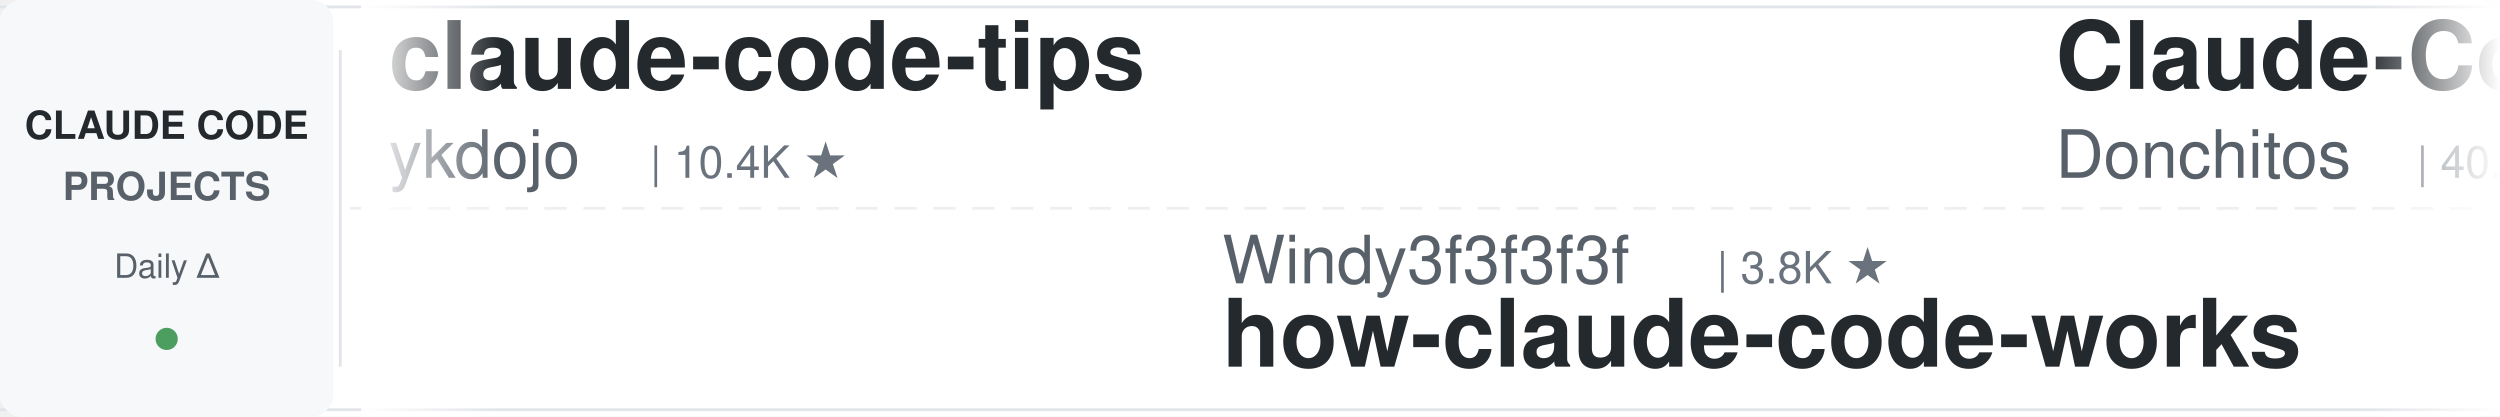
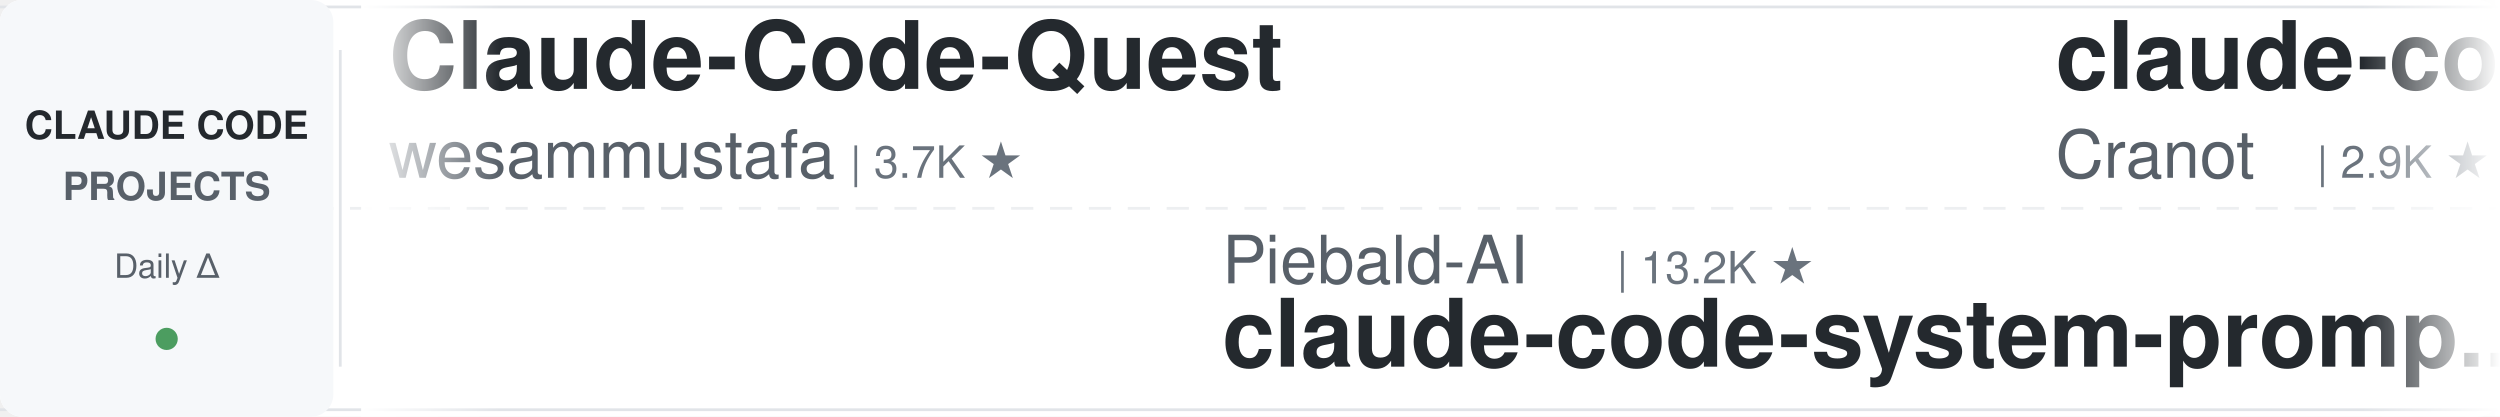
<svg xmlns="http://www.w3.org/2000/svg" width="900" height="150">
  <defs>
    <linearGradient id="leftFade" x1="0%" y1="0%" x2="100%" y2="0%">
      <stop offset="0%" style="stop-color:#ffffff;stop-opacity:1" />
      <stop offset="100%" style="stop-color:#ffffff;stop-opacity:0" />
    </linearGradient>
    <linearGradient id="rightFade" x1="0%" y1="0%" x2="100%" y2="0%">
      <stop offset="0%" style="stop-color:#ffffff;stop-opacity:0" />
      <stop offset="100%" style="stop-color:#ffffff;stop-opacity:1" />
    </linearGradient>
  </defs>
  <rect width="900" height="150" fill="#ffffff" rx="8" />
  <rect x="0" y="2" width="900" height="1" fill="#e1e4e8" />
  <rect x="0" y="147" width="900" height="1" fill="#e1e4e8" />
  <line x1="0" y1="75" x2="900" y2="75" stroke="#e1e4e8" stroke-width="1" stroke-dasharray="8 6" opacity="0.6" />
  <rect x="0" y="0" width="120" height="150" fill="#f6f8fa" rx="8" />
  <text x="60" y="50" font-family="-apple-system, BlinkMacSystemFont, 'Segoe UI', Helvetica, Arial, sans-serif" font-size="14" font-weight="600" fill="#24292e" text-anchor="middle">CLAUDE CODE</text>
  <text x="60" y="72" font-family="-apple-system, BlinkMacSystemFont, 'Segoe UI', Helvetica, Arial, sans-serif" font-size="14" font-weight="600" fill="#586069" text-anchor="middle">PROJECTS</text>
  <text x="60" y="100" font-family="-apple-system, BlinkMacSystemFont, 'Segoe UI', Helvetica, Arial, sans-serif" font-size="12" font-weight="500" fill="#586069" text-anchor="middle">Daily Δ</text>
  <circle cx="60" cy="122" r="4" fill="#22863a" opacity="0.8" />
  <rect x="122" y="18" width="1" height="114" fill="#e1e4e8" />
  <clipPath id="tickerClip">
    <rect x="130" y="0" width="770" height="150" />
  </clipPath>
  <g clip-path="url(#tickerClip)">
    <g id="tickerItems">
      <animateTransform attributeName="transform" attributeType="XML" type="translate" from="0 0" to="-3000 0" dur="54s" repeatCount="indefinite" />
      <g transform="translate(0, 0)">
-         <text x="140" y="32" font-family="-apple-system, BlinkMacSystemFont, 'Segoe UI', Helvetica, Arial, sans-serif" font-size="34" font-weight="600" fill="#24292e">claude-code-tips</text>
-         <text x="140" y="64" font-family="-apple-system, BlinkMacSystemFont, 'Segoe UI', Helvetica, Arial, sans-serif" font-size="24" font-weight="400" fill="#586069">ykdojo</text>
-         <text x="234" y="64" font-family="-apple-system, BlinkMacSystemFont, 'Segoe UI', Helvetica, Arial, sans-serif" font-size="16" font-weight="500" fill="#6a737d">| 10.4K ★</text>
+         <text x="140" y="32" font-family="-apple-system, BlinkMacSystemFont, 'Segoe UI', Helvetica, Arial, sans-serif" font-size="34" font-weight="600" fill="#24292e">Claude-Code-Quest</text>
+         <text x="140" y="64" font-family="-apple-system, BlinkMacSystemFont, 'Segoe UI', Helvetica, Arial, sans-serif" font-size="24" font-weight="400" fill="#586069">wesammustafa</text>
+         <text x="306" y="64" font-family="-apple-system, BlinkMacSystemFont, 'Segoe UI', Helvetica, Arial, sans-serif" font-size="16" font-weight="500" fill="#6a737d">| 3.7K ★</text>
      </g>
      <g transform="translate(300, 0)">
-         <text x="140" y="102" font-family="-apple-system, BlinkMacSystemFont, 'Segoe UI', Helvetica, Arial, sans-serif" font-size="24" font-weight="400" fill="#586069">Windy3f3f3f3f</text>
-         <text x="318" y="102" font-family="-apple-system, BlinkMacSystemFont, 'Segoe UI', Helvetica, Arial, sans-serif" font-size="16" font-weight="500" fill="#6a737d">| 3.8K ★</text>
-         <text x="140" y="132" font-family="-apple-system, BlinkMacSystemFont, 'Segoe UI', Helvetica, Arial, sans-serif" font-size="34" font-weight="600" fill="#24292e">how-claude-code-works</text>
+         <text x="140" y="102" font-family="-apple-system, BlinkMacSystemFont, 'Segoe UI', Helvetica, Arial, sans-serif" font-size="24" font-weight="400" fill="#586069">Piebald-AI</text>
+         <text x="282" y="102" font-family="-apple-system, BlinkMacSystemFont, 'Segoe UI', Helvetica, Arial, sans-serif" font-size="16" font-weight="500" fill="#6a737d">| 13.2K ★</text>
+         <text x="140" y="132" font-family="-apple-system, BlinkMacSystemFont, 'Segoe UI', Helvetica, Arial, sans-serif" font-size="34" font-weight="600" fill="#24292e">claude-code-system-promp...</text>
      </g>
      <g transform="translate(600, 0)">
-         <text x="140" y="32" font-family="-apple-system, BlinkMacSystemFont, 'Segoe UI', Helvetica, Arial, sans-serif" font-size="34" font-weight="600" fill="#24292e">Claude-Code-Game-Studios</text>
-         <text x="140" y="64" font-family="-apple-system, BlinkMacSystemFont, 'Segoe UI', Helvetica, Arial, sans-serif" font-size="24" font-weight="400" fill="#586069">Donchitos</text>
-         <text x="270" y="64" font-family="-apple-system, BlinkMacSystemFont, 'Segoe UI', Helvetica, Arial, sans-serif" font-size="16" font-weight="500" fill="#6a737d">| 40.5K ★</text>
-       </g>
-       <g transform="translate(900, 0)">
-         <text x="140" y="102" font-family="-apple-system, BlinkMacSystemFont, 'Segoe UI', Helvetica, Arial, sans-serif" font-size="24" font-weight="400" fill="#586069">Pimzino</text>
-         <text x="246" y="102" font-family="-apple-system, BlinkMacSystemFont, 'Segoe UI', Helvetica, Arial, sans-serif" font-size="16" font-weight="500" fill="#6a737d">| 3.9K ★</text>
-         <text x="140" y="132" font-family="-apple-system, BlinkMacSystemFont, 'Segoe UI', Helvetica, Arial, sans-serif" font-size="34" font-weight="600" fill="#24292e">claude-code-spec-workflo...</text>
-       </g>
-       <g transform="translate(1200, 0)">
        <text x="140" y="32" font-family="-apple-system, BlinkMacSystemFont, 'Segoe UI', Helvetica, Arial, sans-serif" font-size="34" font-weight="600" fill="#24292e">claude-code-guide</text>
        <text x="140" y="64" font-family="-apple-system, BlinkMacSystemFont, 'Segoe UI', Helvetica, Arial, sans-serif" font-size="24" font-weight="400" fill="#586069">Cranot</text>
        <text x="234" y="64" font-family="-apple-system, BlinkMacSystemFont, 'Segoe UI', Helvetica, Arial, sans-serif" font-size="16" font-weight="500" fill="#6a737d">| 2.9K ★</text>
      </g>
+       <g transform="translate(900, 0)">
+         <text x="140" y="102" font-family="-apple-system, BlinkMacSystemFont, 'Segoe UI', Helvetica, Arial, sans-serif" font-size="24" font-weight="400" fill="#586069">AprilNEA</text>
+         <text x="258" y="102" font-family="-apple-system, BlinkMacSystemFont, 'Segoe UI', Helvetica, Arial, sans-serif" font-size="16" font-weight="500" fill="#6a737d">| 393 ★</text>
+         <text x="140" y="132" font-family="-apple-system, BlinkMacSystemFont, 'Segoe UI', Helvetica, Arial, sans-serif" font-size="34" font-weight="600" fill="#24292e">claude-code-source</text>
+       </g>
+       <g transform="translate(1200, 0)">
+         <text x="140" y="32" font-family="-apple-system, BlinkMacSystemFont, 'Segoe UI', Helvetica, Arial, sans-serif" font-size="34" font-weight="600" fill="#24292e">Auto-claude-code-researc...</text>
+         <text x="140" y="64" font-family="-apple-system, BlinkMacSystemFont, 'Segoe UI', Helvetica, Arial, sans-serif" font-size="24" font-weight="400" fill="#586069">wanshuiyin</text>
+         <text x="282" y="64" font-family="-apple-system, BlinkMacSystemFont, 'Segoe UI', Helvetica, Arial, sans-serif" font-size="16" font-weight="500" fill="#6a737d">| 19.6K ★</text>
+       </g>
      <g transform="translate(1500, 0)">
-         <text x="140" y="102" font-family="-apple-system, BlinkMacSystemFont, 'Segoe UI', Helvetica, Arial, sans-serif" font-size="24" font-weight="400" fill="#586069">nicedreamzapp</text>
-         <text x="318" y="102" font-family="-apple-system, BlinkMacSystemFont, 'Segoe UI', Helvetica, Arial, sans-serif" font-size="16" font-weight="500" fill="#6a737d">| 3.5K ★</text>
-         <text x="140" y="132" font-family="-apple-system, BlinkMacSystemFont, 'Segoe UI', Helvetica, Arial, sans-serif" font-size="34" font-weight="600" fill="#24292e">claude-code-local</text>
+         <text x="140" y="102" font-family="-apple-system, BlinkMacSystemFont, 'Segoe UI', Helvetica, Arial, sans-serif" font-size="24" font-weight="400" fill="#586069">shareAI-lab</text>
+         <text x="294" y="102" font-family="-apple-system, BlinkMacSystemFont, 'Segoe UI', Helvetica, Arial, sans-serif" font-size="16" font-weight="500" fill="#6a737d">| 80.7K ★</text>
+         <text x="140" y="132" font-family="-apple-system, BlinkMacSystemFont, 'Segoe UI', Helvetica, Arial, sans-serif" font-size="34" font-weight="600" fill="#24292e">learn-claude-code</text>
      </g>
      <g transform="translate(1800, 0)">
-         <text x="140" y="32" font-family="-apple-system, BlinkMacSystemFont, 'Segoe UI', Helvetica, Arial, sans-serif" font-size="34" font-weight="600" fill="#24292e">learn-claude-code</text>
-         <text x="140" y="64" font-family="-apple-system, BlinkMacSystemFont, 'Segoe UI', Helvetica, Arial, sans-serif" font-size="24" font-weight="400" fill="#586069">shareAI-lab</text>
-         <text x="294" y="64" font-family="-apple-system, BlinkMacSystemFont, 'Segoe UI', Helvetica, Arial, sans-serif" font-size="16" font-weight="500" fill="#6a737d">| 80.7K ★</text>
+         <text x="140" y="32" font-family="-apple-system, BlinkMacSystemFont, 'Segoe UI', Helvetica, Arial, sans-serif" font-size="34" font-weight="600" fill="#24292e">claude-coder</text>
+         <text x="140" y="64" font-family="-apple-system, BlinkMacSystemFont, 'Segoe UI', Helvetica, Arial, sans-serif" font-size="24" font-weight="400" fill="#586069">kodu-ai</text>
+         <text x="246" y="64" font-family="-apple-system, BlinkMacSystemFont, 'Segoe UI', Helvetica, Arial, sans-serif" font-size="16" font-weight="500" fill="#6a737d">| 5.2K ★</text>
      </g>
      <g transform="translate(2100, 0)">
-         <text x="140" y="102" font-family="-apple-system, BlinkMacSystemFont, 'Segoe UI', Helvetica, Arial, sans-serif" font-size="24" font-weight="400" fill="#586069">techjarves</text>
-         <text x="282" y="102" font-family="-apple-system, BlinkMacSystemFont, 'Segoe UI', Helvetica, Arial, sans-serif" font-size="16" font-weight="500" fill="#6a737d">| 1.6K ★</text>
-         <text x="140" y="132" font-family="-apple-system, BlinkMacSystemFont, 'Segoe UI', Helvetica, Arial, sans-serif" font-size="34" font-weight="600" fill="#24292e">ClaudeCode-Portable</text>
+         <text x="140" y="102" font-family="-apple-system, BlinkMacSystemFont, 'Segoe UI', Helvetica, Arial, sans-serif" font-size="24" font-weight="400" fill="#586069">edmund-io</text>
+         <text x="270" y="102" font-family="-apple-system, BlinkMacSystemFont, 'Segoe UI', Helvetica, Arial, sans-serif" font-size="16" font-weight="500" fill="#6a737d">| 1.5K ★</text>
+         <text x="140" y="132" font-family="-apple-system, BlinkMacSystemFont, 'Segoe UI', Helvetica, Arial, sans-serif" font-size="34" font-weight="600" fill="#24292e">edmunds-claude-code</text>
      </g>
      <g transform="translate(2400, 0)">
-         <text x="140" y="32" font-family="-apple-system, BlinkMacSystemFont, 'Segoe UI', Helvetica, Arial, sans-serif" font-size="34" font-weight="600" fill="#24292e">claude-code-cheat-sheet</text>
-         <text x="140" y="64" font-family="-apple-system, BlinkMacSystemFont, 'Segoe UI', Helvetica, Arial, sans-serif" font-size="24" font-weight="400" fill="#586069">Njengah</text>
-         <text x="246" y="64" font-family="-apple-system, BlinkMacSystemFont, 'Segoe UI', Helvetica, Arial, sans-serif" font-size="16" font-weight="500" fill="#6a737d">| 2.0K ★</text>
+         <text x="140" y="32" font-family="-apple-system, BlinkMacSystemFont, 'Segoe UI', Helvetica, Arial, sans-serif" font-size="34" font-weight="600" fill="#24292e">everything-claude-code</text>
+         <text x="140" y="64" font-family="-apple-system, BlinkMacSystemFont, 'Segoe UI', Helvetica, Arial, sans-serif" font-size="24" font-weight="400" fill="#586069">WorldFlowAI</text>
+         <text x="294" y="64" font-family="-apple-system, BlinkMacSystemFont, 'Segoe UI', Helvetica, Arial, sans-serif" font-size="16" font-weight="500" fill="#6a737d">| 6.7K ★</text>
      </g>
      <g transform="translate(2700, 0)">
-         <text x="140" y="102" font-family="-apple-system, BlinkMacSystemFont, 'Segoe UI', Helvetica, Arial, sans-serif" font-size="24" font-weight="400" fill="#586069">Alishahryar1</text>
-         <text x="306" y="102" font-family="-apple-system, BlinkMacSystemFont, 'Segoe UI', Helvetica, Arial, sans-serif" font-size="16" font-weight="500" fill="#6a737d">| 72.5K ★</text>
-         <text x="140" y="132" font-family="-apple-system, BlinkMacSystemFont, 'Segoe UI', Helvetica, Arial, sans-serif" font-size="34" font-weight="600" fill="#24292e">free-claude-code</text>
+         <text x="140" y="102" font-family="-apple-system, BlinkMacSystemFont, 'Segoe UI', Helvetica, Arial, sans-serif" font-size="24" font-weight="400" fill="#586069">asgeirtj</text>
+         <text x="258" y="102" font-family="-apple-system, BlinkMacSystemFont, 'Segoe UI', Helvetica, Arial, sans-serif" font-size="16" font-weight="500" fill="#6a737d">| 72.3K ★</text>
+         <text x="140" y="132" font-family="-apple-system, BlinkMacSystemFont, 'Segoe UI', Helvetica, Arial, sans-serif" font-size="34" font-weight="600" fill="#24292e">system_prompts_leaks</text>
      </g>
      <g transform="translate(3000, 0)">
-         <text x="140" y="32" font-family="-apple-system, BlinkMacSystemFont, 'Segoe UI', Helvetica, Arial, sans-serif" font-size="34" font-weight="600" fill="#24292e">claude-code-tips</text>
-         <text x="140" y="64" font-family="-apple-system, BlinkMacSystemFont, 'Segoe UI', Helvetica, Arial, sans-serif" font-size="24" font-weight="400" fill="#586069">ykdojo</text>
-         <text x="234" y="64" font-family="-apple-system, BlinkMacSystemFont, 'Segoe UI', Helvetica, Arial, sans-serif" font-size="16" font-weight="500" fill="#6a737d">| 10.4K ★</text>
+         <text x="140" y="32" font-family="-apple-system, BlinkMacSystemFont, 'Segoe UI', Helvetica, Arial, sans-serif" font-size="34" font-weight="600" fill="#24292e">Claude-Code-Quest</text>
+         <text x="140" y="64" font-family="-apple-system, BlinkMacSystemFont, 'Segoe UI', Helvetica, Arial, sans-serif" font-size="24" font-weight="400" fill="#586069">wesammustafa</text>
+         <text x="306" y="64" font-family="-apple-system, BlinkMacSystemFont, 'Segoe UI', Helvetica, Arial, sans-serif" font-size="16" font-weight="500" fill="#6a737d">| 3.7K ★</text>
      </g>
      <g transform="translate(3300, 0)">
-         <text x="140" y="102" font-family="-apple-system, BlinkMacSystemFont, 'Segoe UI', Helvetica, Arial, sans-serif" font-size="24" font-weight="400" fill="#586069">Windy3f3f3f3f</text>
-         <text x="318" y="102" font-family="-apple-system, BlinkMacSystemFont, 'Segoe UI', Helvetica, Arial, sans-serif" font-size="16" font-weight="500" fill="#6a737d">| 3.8K ★</text>
-         <text x="140" y="132" font-family="-apple-system, BlinkMacSystemFont, 'Segoe UI', Helvetica, Arial, sans-serif" font-size="34" font-weight="600" fill="#24292e">how-claude-code-works</text>
+         <text x="140" y="102" font-family="-apple-system, BlinkMacSystemFont, 'Segoe UI', Helvetica, Arial, sans-serif" font-size="24" font-weight="400" fill="#586069">Piebald-AI</text>
+         <text x="282" y="102" font-family="-apple-system, BlinkMacSystemFont, 'Segoe UI', Helvetica, Arial, sans-serif" font-size="16" font-weight="500" fill="#6a737d">| 13.2K ★</text>
+         <text x="140" y="132" font-family="-apple-system, BlinkMacSystemFont, 'Segoe UI', Helvetica, Arial, sans-serif" font-size="34" font-weight="600" fill="#24292e">claude-code-system-promp...</text>
      </g>
      <g transform="translate(3600, 0)">
-         <text x="140" y="32" font-family="-apple-system, BlinkMacSystemFont, 'Segoe UI', Helvetica, Arial, sans-serif" font-size="34" font-weight="600" fill="#24292e">Claude-Code-Game-Studios</text>
-         <text x="140" y="64" font-family="-apple-system, BlinkMacSystemFont, 'Segoe UI', Helvetica, Arial, sans-serif" font-size="24" font-weight="400" fill="#586069">Donchitos</text>
-         <text x="270" y="64" font-family="-apple-system, BlinkMacSystemFont, 'Segoe UI', Helvetica, Arial, sans-serif" font-size="16" font-weight="500" fill="#6a737d">| 40.5K ★</text>
+         <text x="140" y="32" font-family="-apple-system, BlinkMacSystemFont, 'Segoe UI', Helvetica, Arial, sans-serif" font-size="34" font-weight="600" fill="#24292e">claude-code-guide</text>
+         <text x="140" y="64" font-family="-apple-system, BlinkMacSystemFont, 'Segoe UI', Helvetica, Arial, sans-serif" font-size="24" font-weight="400" fill="#586069">Cranot</text>
+         <text x="234" y="64" font-family="-apple-system, BlinkMacSystemFont, 'Segoe UI', Helvetica, Arial, sans-serif" font-size="16" font-weight="500" fill="#6a737d">| 2.9K ★</text>
      </g>
      <g transform="translate(3900, 0)">
-         <text x="140" y="102" font-family="-apple-system, BlinkMacSystemFont, 'Segoe UI', Helvetica, Arial, sans-serif" font-size="24" font-weight="400" fill="#586069">Pimzino</text>
-         <text x="246" y="102" font-family="-apple-system, BlinkMacSystemFont, 'Segoe UI', Helvetica, Arial, sans-serif" font-size="16" font-weight="500" fill="#6a737d">| 3.9K ★</text>
-         <text x="140" y="132" font-family="-apple-system, BlinkMacSystemFont, 'Segoe UI', Helvetica, Arial, sans-serif" font-size="34" font-weight="600" fill="#24292e">claude-code-spec-workflo...</text>
+         <text x="140" y="102" font-family="-apple-system, BlinkMacSystemFont, 'Segoe UI', Helvetica, Arial, sans-serif" font-size="24" font-weight="400" fill="#586069">AprilNEA</text>
+         <text x="258" y="102" font-family="-apple-system, BlinkMacSystemFont, 'Segoe UI', Helvetica, Arial, sans-serif" font-size="16" font-weight="500" fill="#6a737d">| 393 ★</text>
+         <text x="140" y="132" font-family="-apple-system, BlinkMacSystemFont, 'Segoe UI', Helvetica, Arial, sans-serif" font-size="34" font-weight="600" fill="#24292e">claude-code-source</text>
      </g>
    </g>
  </g>
  <rect x="130" y="0" width="50" height="150" fill="url(#leftFade)" />
  <rect x="850" y="0" width="50" height="150" fill="url(#rightFade)" />
</svg>
